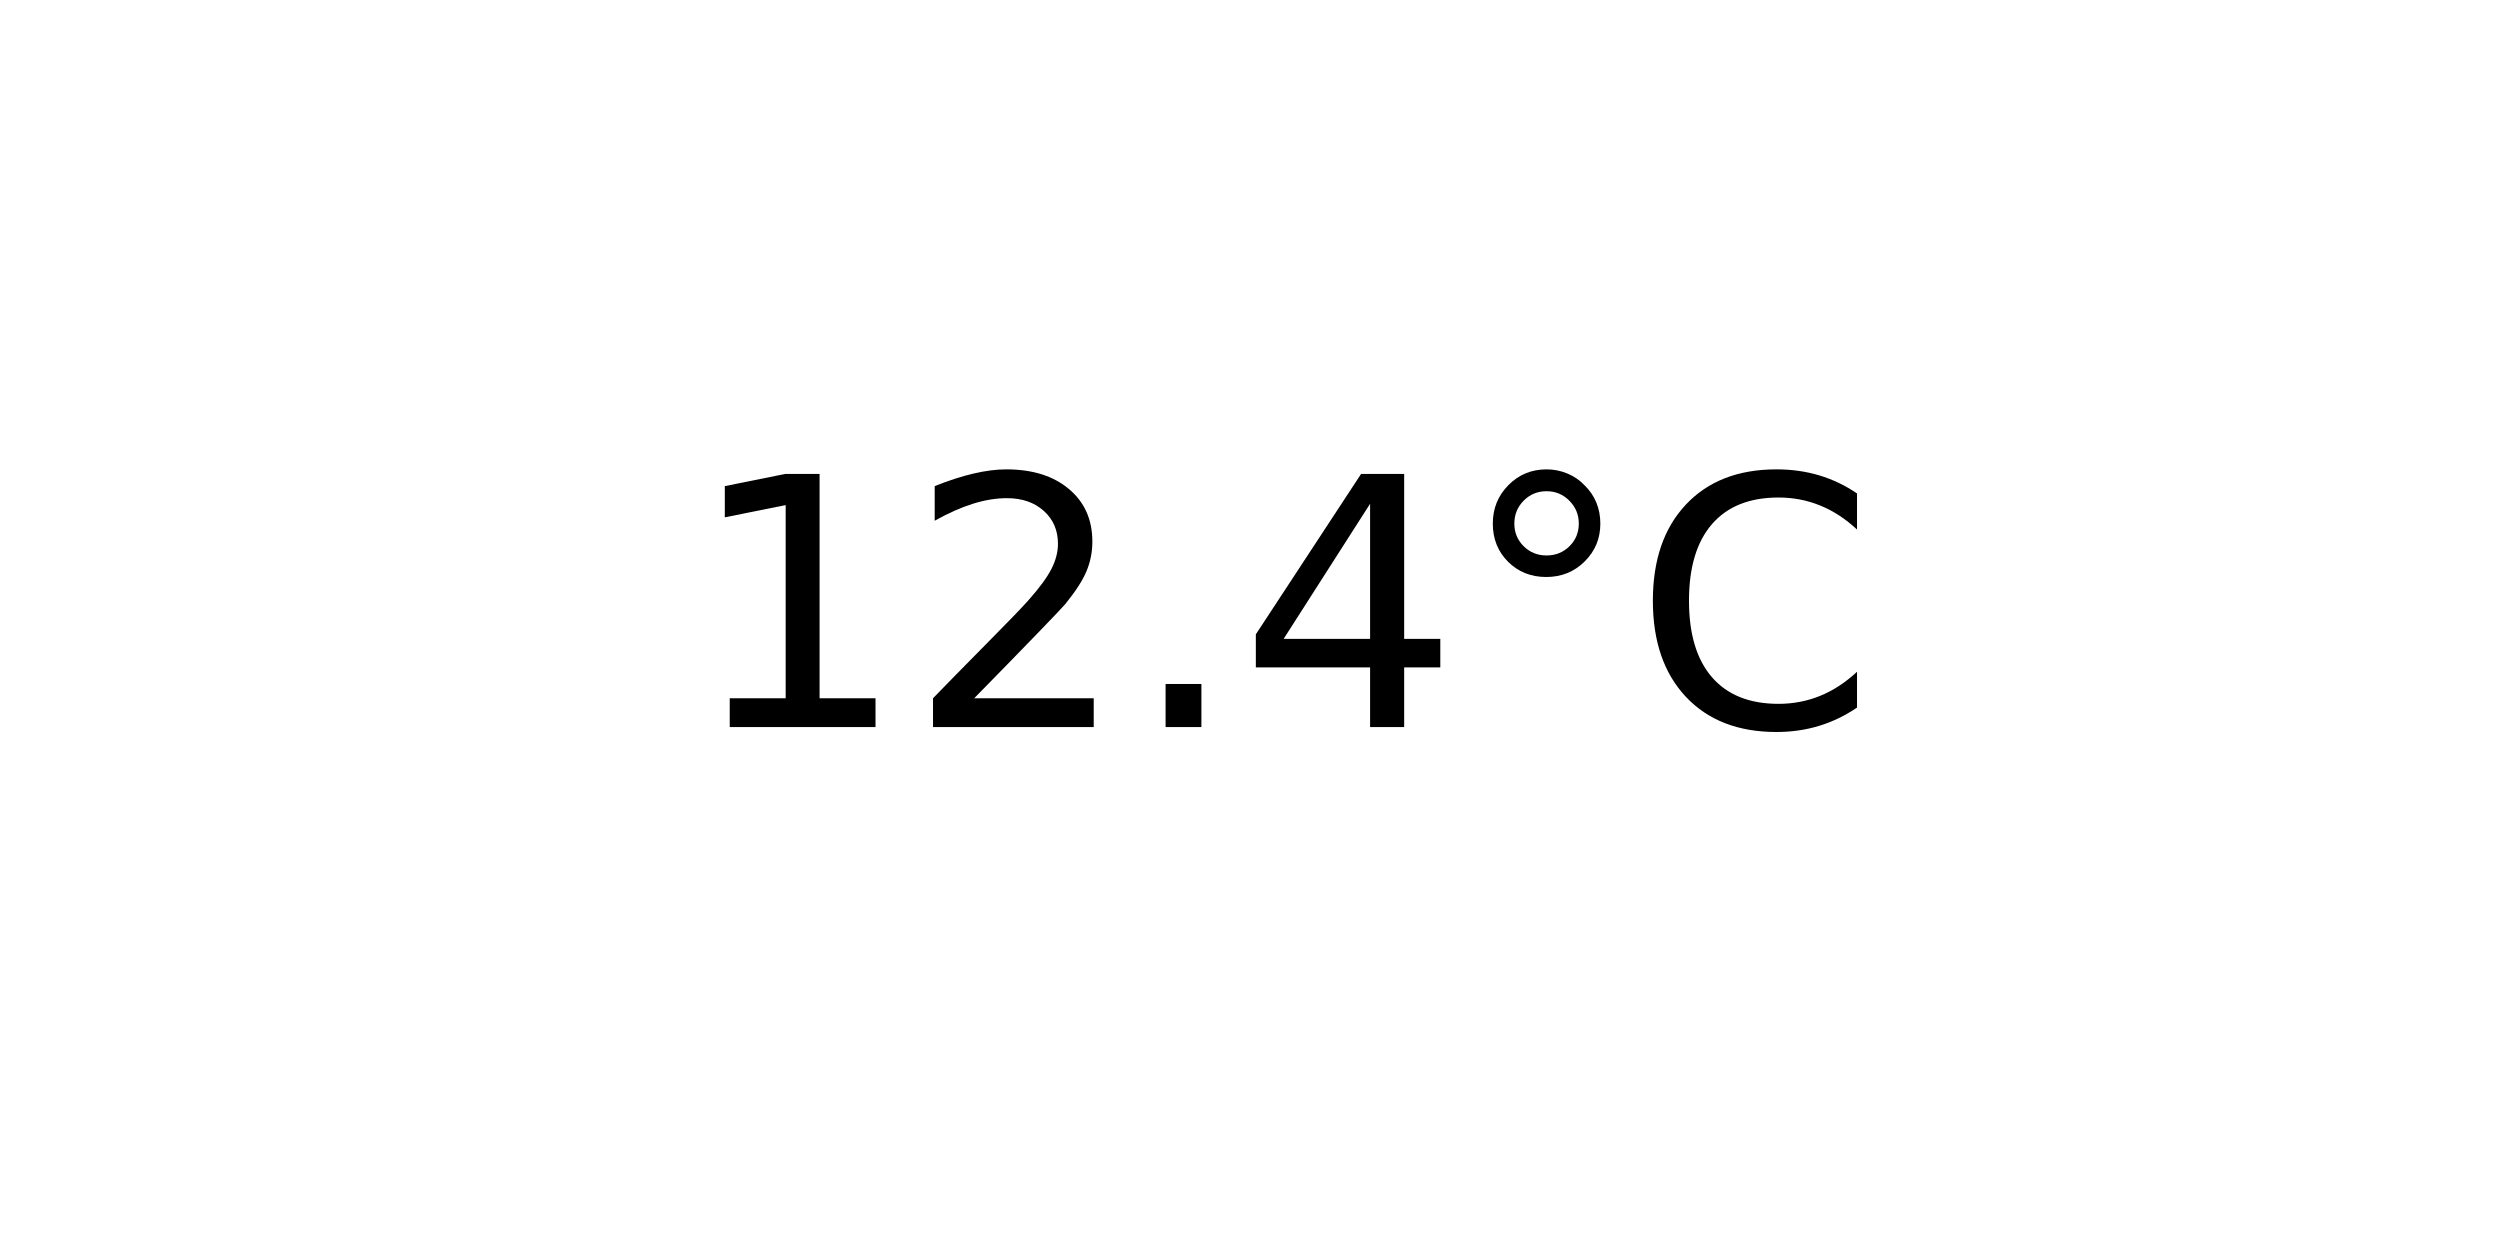
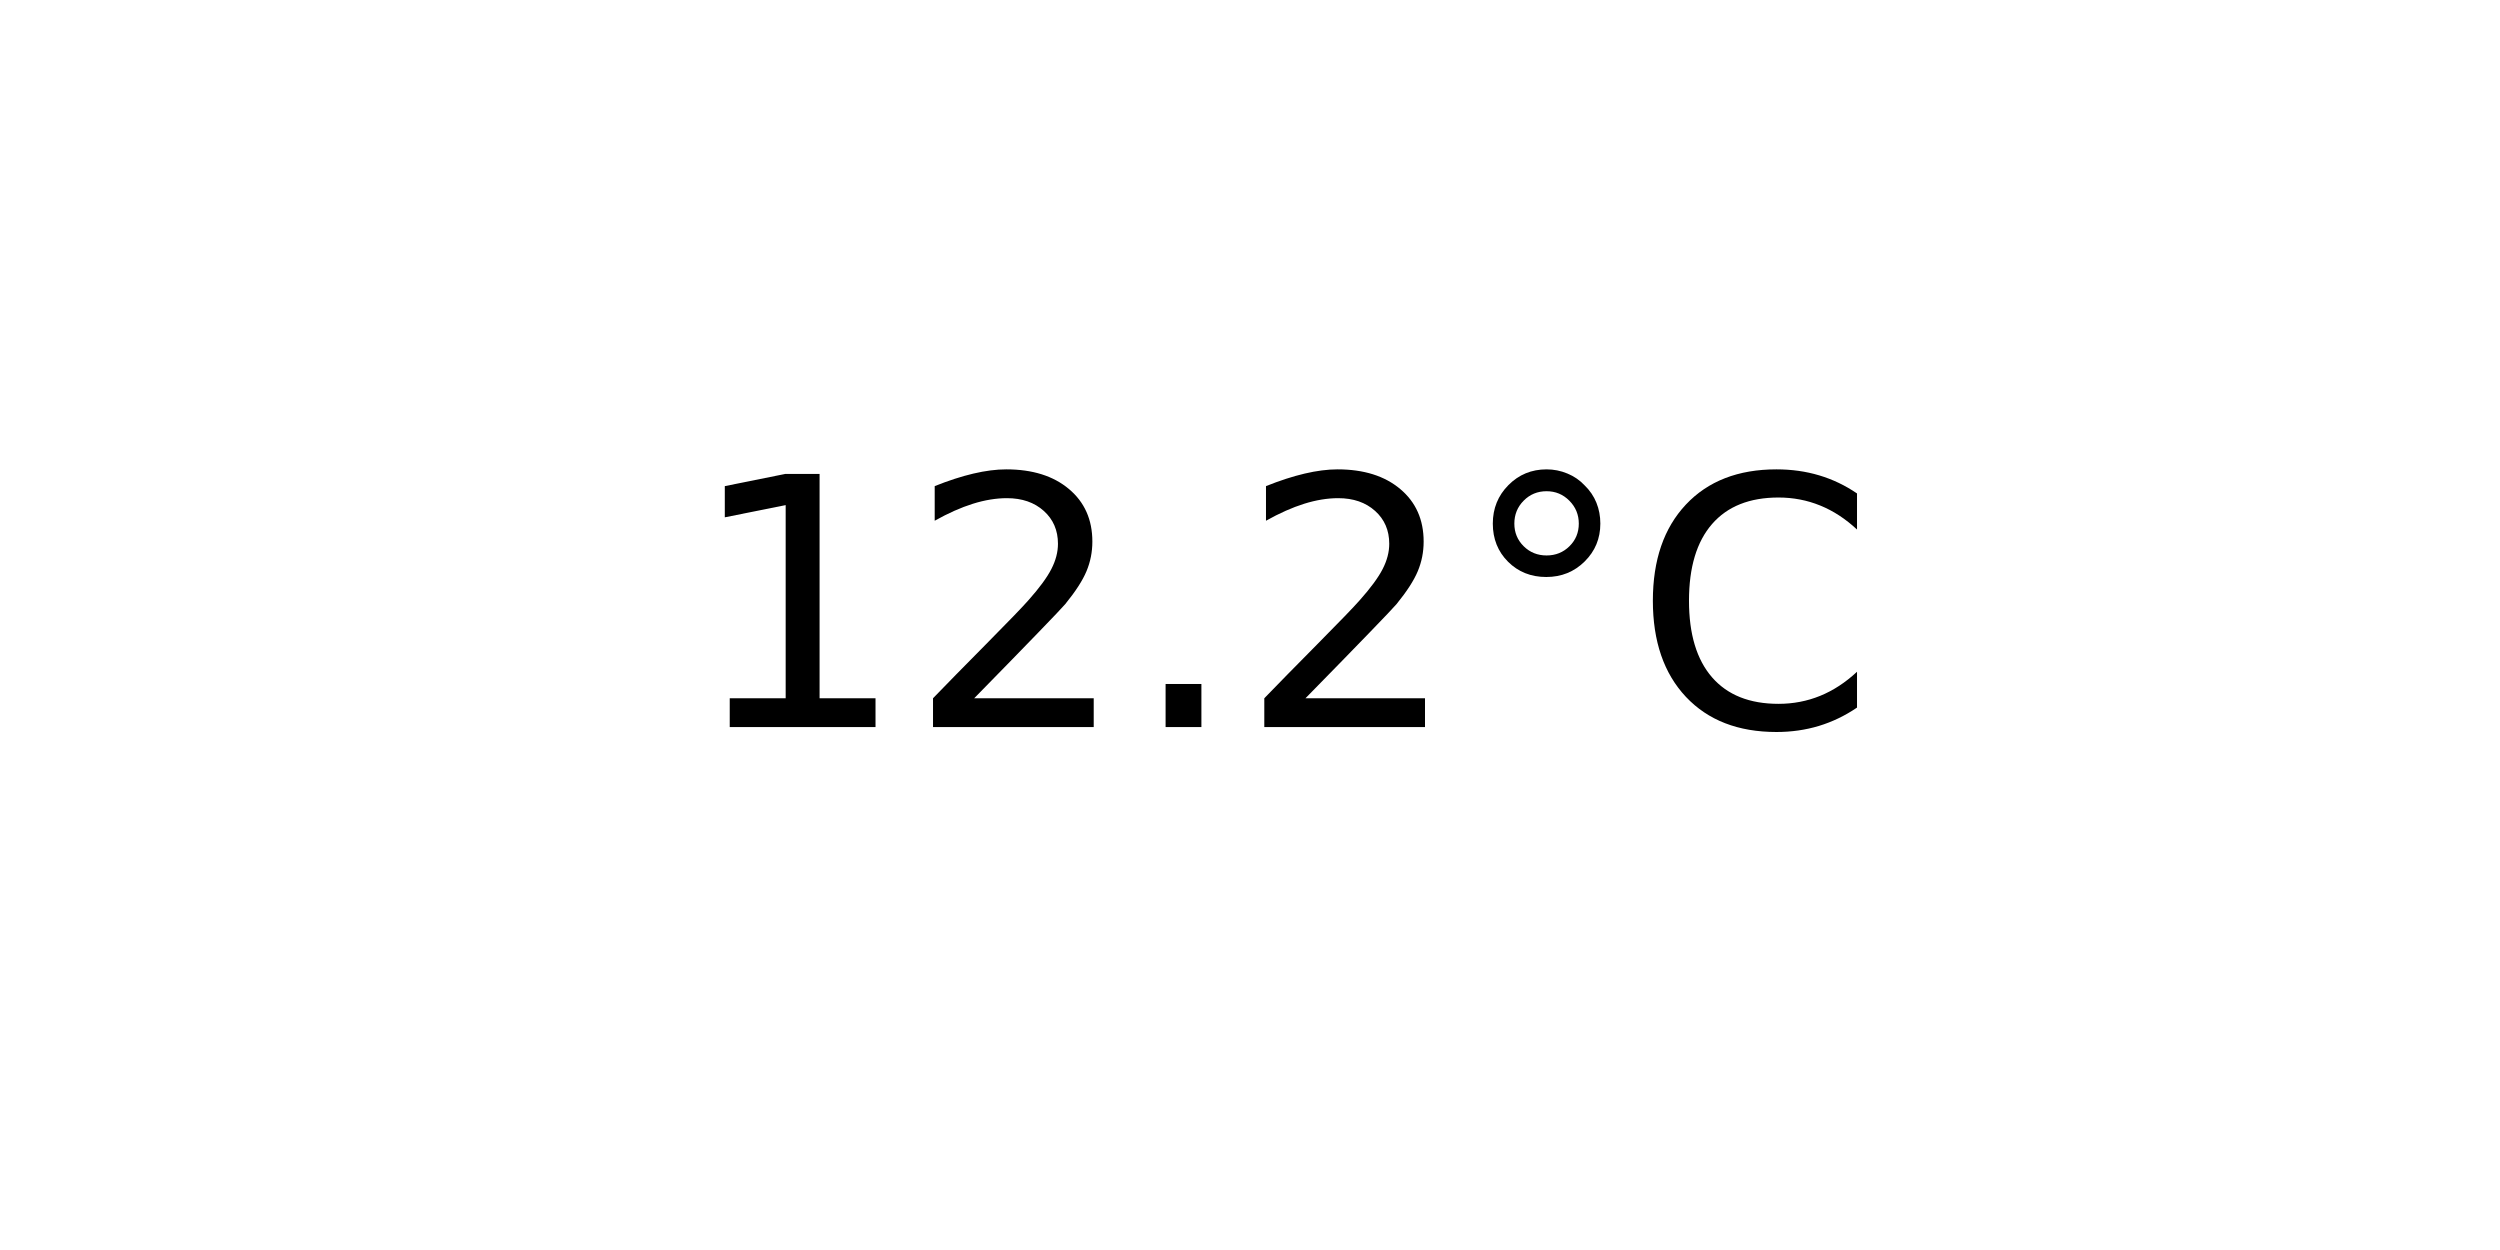
<svg xmlns="http://www.w3.org/2000/svg" xmlns:xlink="http://www.w3.org/1999/xlink" width="72pt" height="36pt" viewBox="0 0 72 36" version="1.1">
  <defs>
    <style type="text/css">*{stroke-linejoin: round; stroke-linecap: butt}</style>
  </defs>
  <g id="figure_1">
    <g id="axes_1">
      <g id="text_1">
        <g transform="translate(19.77578 20.93937) scale(0.1 -0.1)">
          <defs>
            <path id="DejaVuSans-31" d="M 794 531  L 1825 531  L 1825 4091  L 703 3866  L 703 4441  L 1819 4666  L 2450 4666  L 2450 531  L 3481 531  L 3481 0  L 794 0  L 794 531  z " transform="scale(0.015625)" />
            <path id="DejaVuSans-32" d="M 1228 531  L 3431 531  L 3431 0  L 469 0  L 469 531  Q 828 903 1448 1529  Q 2069 2156 2228 2338  Q 2531 2678 2651 2914  Q 2772 3150 2772 3378  Q 2772 3750 2511 3984  Q 2250 4219 1831 4219  Q 1534 4219 1204 4116  Q 875 4013 500 3803  L 500 4441  Q 881 4594 1212 4672  Q 1544 4750 1819 4750  Q 2544 4750 2975 4387  Q 3406 4025 3406 3419  Q 3406 3131 3298 2873  Q 3191 2616 2906 2266  Q 2828 2175 2409 1742  Q 1991 1309 1228 531  z " transform="scale(0.015625)" />
            <path id="DejaVuSans-2e" d="M 684 794  L 1344 794  L 1344 0  L 684 0  L 684 794  z " transform="scale(0.015625)" />
-             <path id="DejaVuSans-34" d="M 2419 4116  L 825 1625  L 2419 1625  L 2419 4116  z M 2253 4666  L 3047 4666  L 3047 1625  L 3713 1625  L 3713 1100  L 3047 1100  L 3047 0  L 2419 0  L 2419 1100  L 313 1100  L 313 1709  L 2253 4666  z " transform="scale(0.015625)" />
            <path id="DejaVuSans-b0" d="M 1600 4347  Q 1350 4347 1178 4173  Q 1006 4000 1006 3750  Q 1006 3503 1178 3333  Q 1350 3163 1600 3163  Q 1850 3163 2022 3333  Q 2194 3503 2194 3750  Q 2194 3997 2020 4172  Q 1847 4347 1600 4347  z M 1600 4750  Q 1800 4750 1984 4673  Q 2169 4597 2303 4453  Q 2447 4313 2519 4134  Q 2591 3956 2591 3750  Q 2591 3338 2302 3052  Q 2013 2766 1594 2766  Q 1172 2766 890 3047  Q 609 3328 609 3750  Q 609 4169 896 4459  Q 1184 4750 1600 4750  z " transform="scale(0.015625)" />
            <path id="DejaVuSans-43" d="M 4122 4306  L 4122 3641  Q 3803 3938 3442 4084  Q 3081 4231 2675 4231  Q 1875 4231 1450 3742  Q 1025 3253 1025 2328  Q 1025 1406 1450 917  Q 1875 428 2675 428  Q 3081 428 3442 575  Q 3803 722 4122 1019  L 4122 359  Q 3791 134 3420 21  Q 3050 -91 2638 -91  Q 1578 -91 968 557  Q 359 1206 359 2328  Q 359 3453 968 4101  Q 1578 4750 2638 4750  Q 3056 4750 3426 4639  Q 3797 4528 4122 4306  z " transform="scale(0.015625)" />
          </defs>
          <use xlink:href="#DejaVuSans-31" />
          <use xlink:href="#DejaVuSans-32" x="63.623" />
          <use xlink:href="#DejaVuSans-2e" x="127.246" />
-           <use xlink:href="#DejaVuSans-34" x="159.033" />
+           <use xlink:href="#DejaVuSans-32" x="159.033" />
          <use xlink:href="#DejaVuSans-b0" x="222.656" />
          <use xlink:href="#DejaVuSans-43" x="272.656" />
        </g>
      </g>
    </g>
  </g>
</svg>
